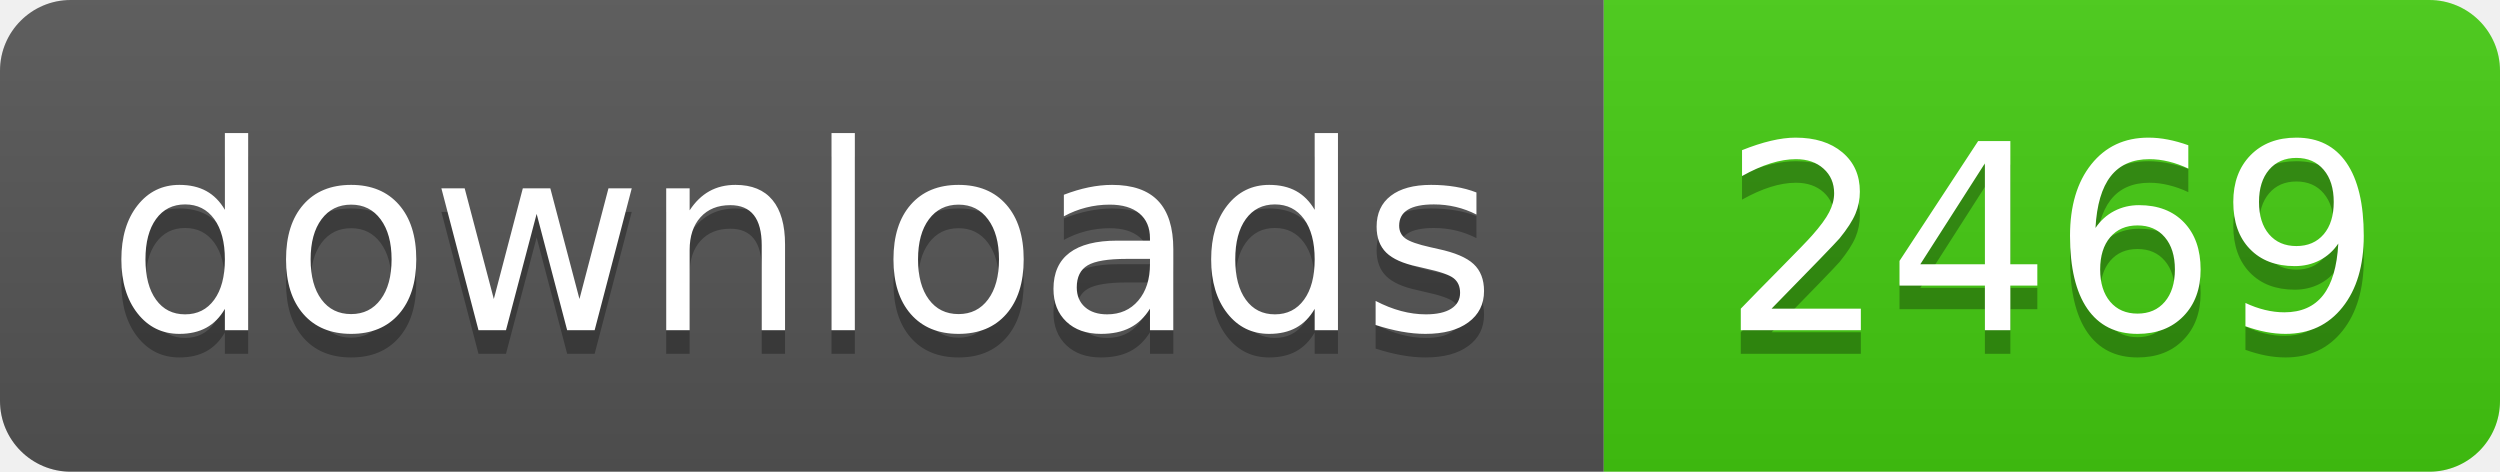
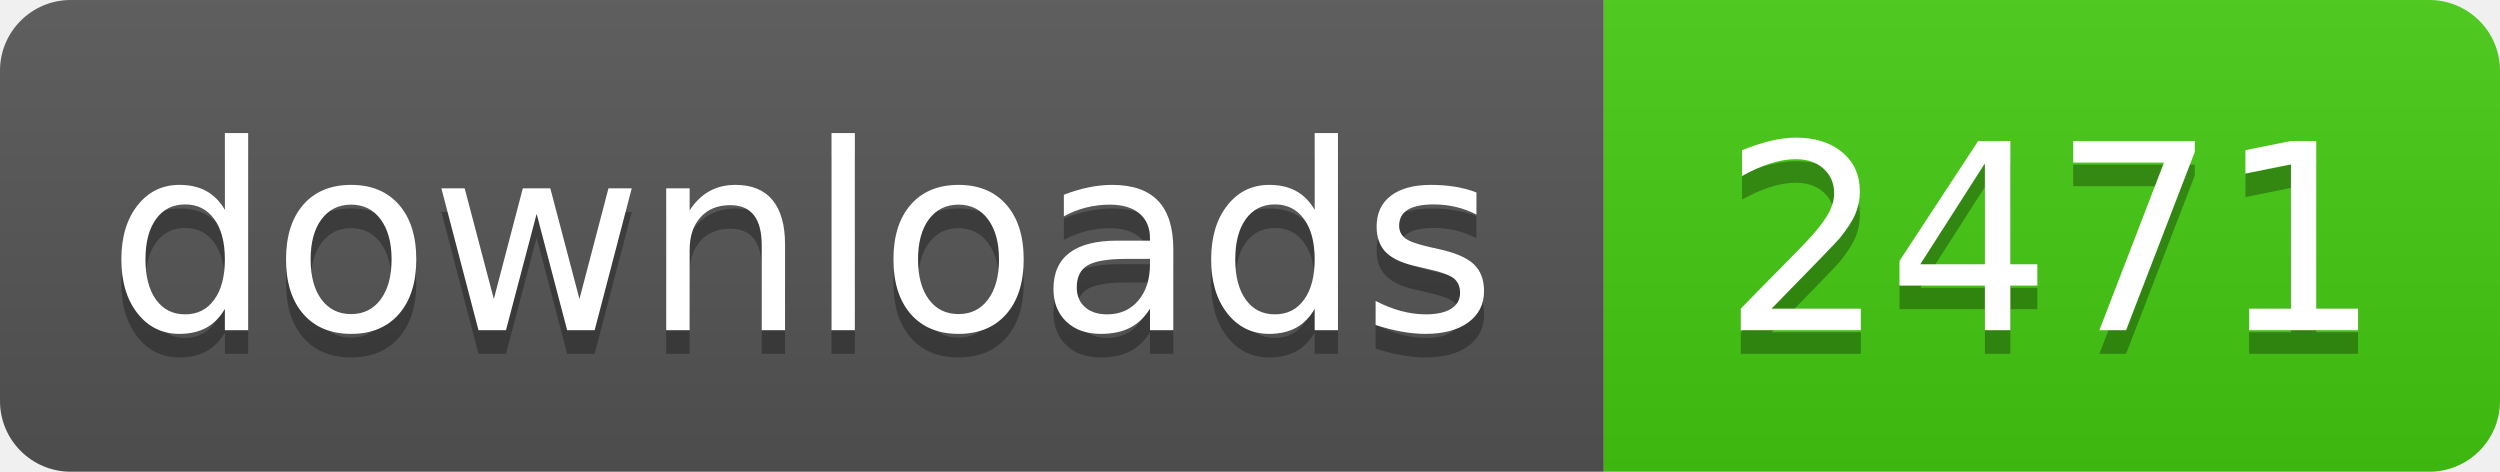
- <svg xmlns="http://www.w3.org/2000/svg" width="106" height="20" role="img" aria-label="downloads: 2469">
+ <svg xmlns="http://www.w3.org/2000/svg" width="106" height="20" role="img" aria-label="downloads: 2471">
  <linearGradient id="s" x2="0" y2="100%">
    <stop offset="0" stop-color="#bbb" stop-opacity=".1" />
    <stop offset="1" stop-opacity=".1" />
  </linearGradient>
  <clipPath id="r">
    <rect width="106" height="20" rx="3" fill="#fff" />
  </clipPath>
  <g clip-path="url(#r)">
    <rect width="68" height="20" fill="#555" />
    <rect x="68" width="38" height="20" fill="#4c1" />
    <rect width="106" height="20" fill="url(#s)" />
  </g>
  <g fill="#fff" text-anchor="middle" font-family="Verdana,Geneva,DejaVu Sans,sans-serif" text-rendering="geometricPrecision" font-size="110">
    <text aria-hidden="true" x="340" y="150" fill="#010101" fill-opacity=".3" transform="scale(.1)" textLength="560">downloads</text>
    <text x="340" y="140" transform="scale(.1)" fill="#fff" textLength="560">downloads</text>
-     <text aria-hidden="true" x="870" y="150" fill="#010101" fill-opacity=".3" transform="scale(.1)" textLength="260">2469</text>
-     <text x="870" y="140" transform="scale(.1)" fill="#fff" textLength="260">2469</text>
+     <text aria-hidden="true" x="870" y="150" fill="#010101" fill-opacity=".3" transform="scale(.1)" textLength="260">2471</text>
+     <text x="870" y="140" transform="scale(.1)" fill="#fff" textLength="260">2471</text>
  </g>
</svg>
